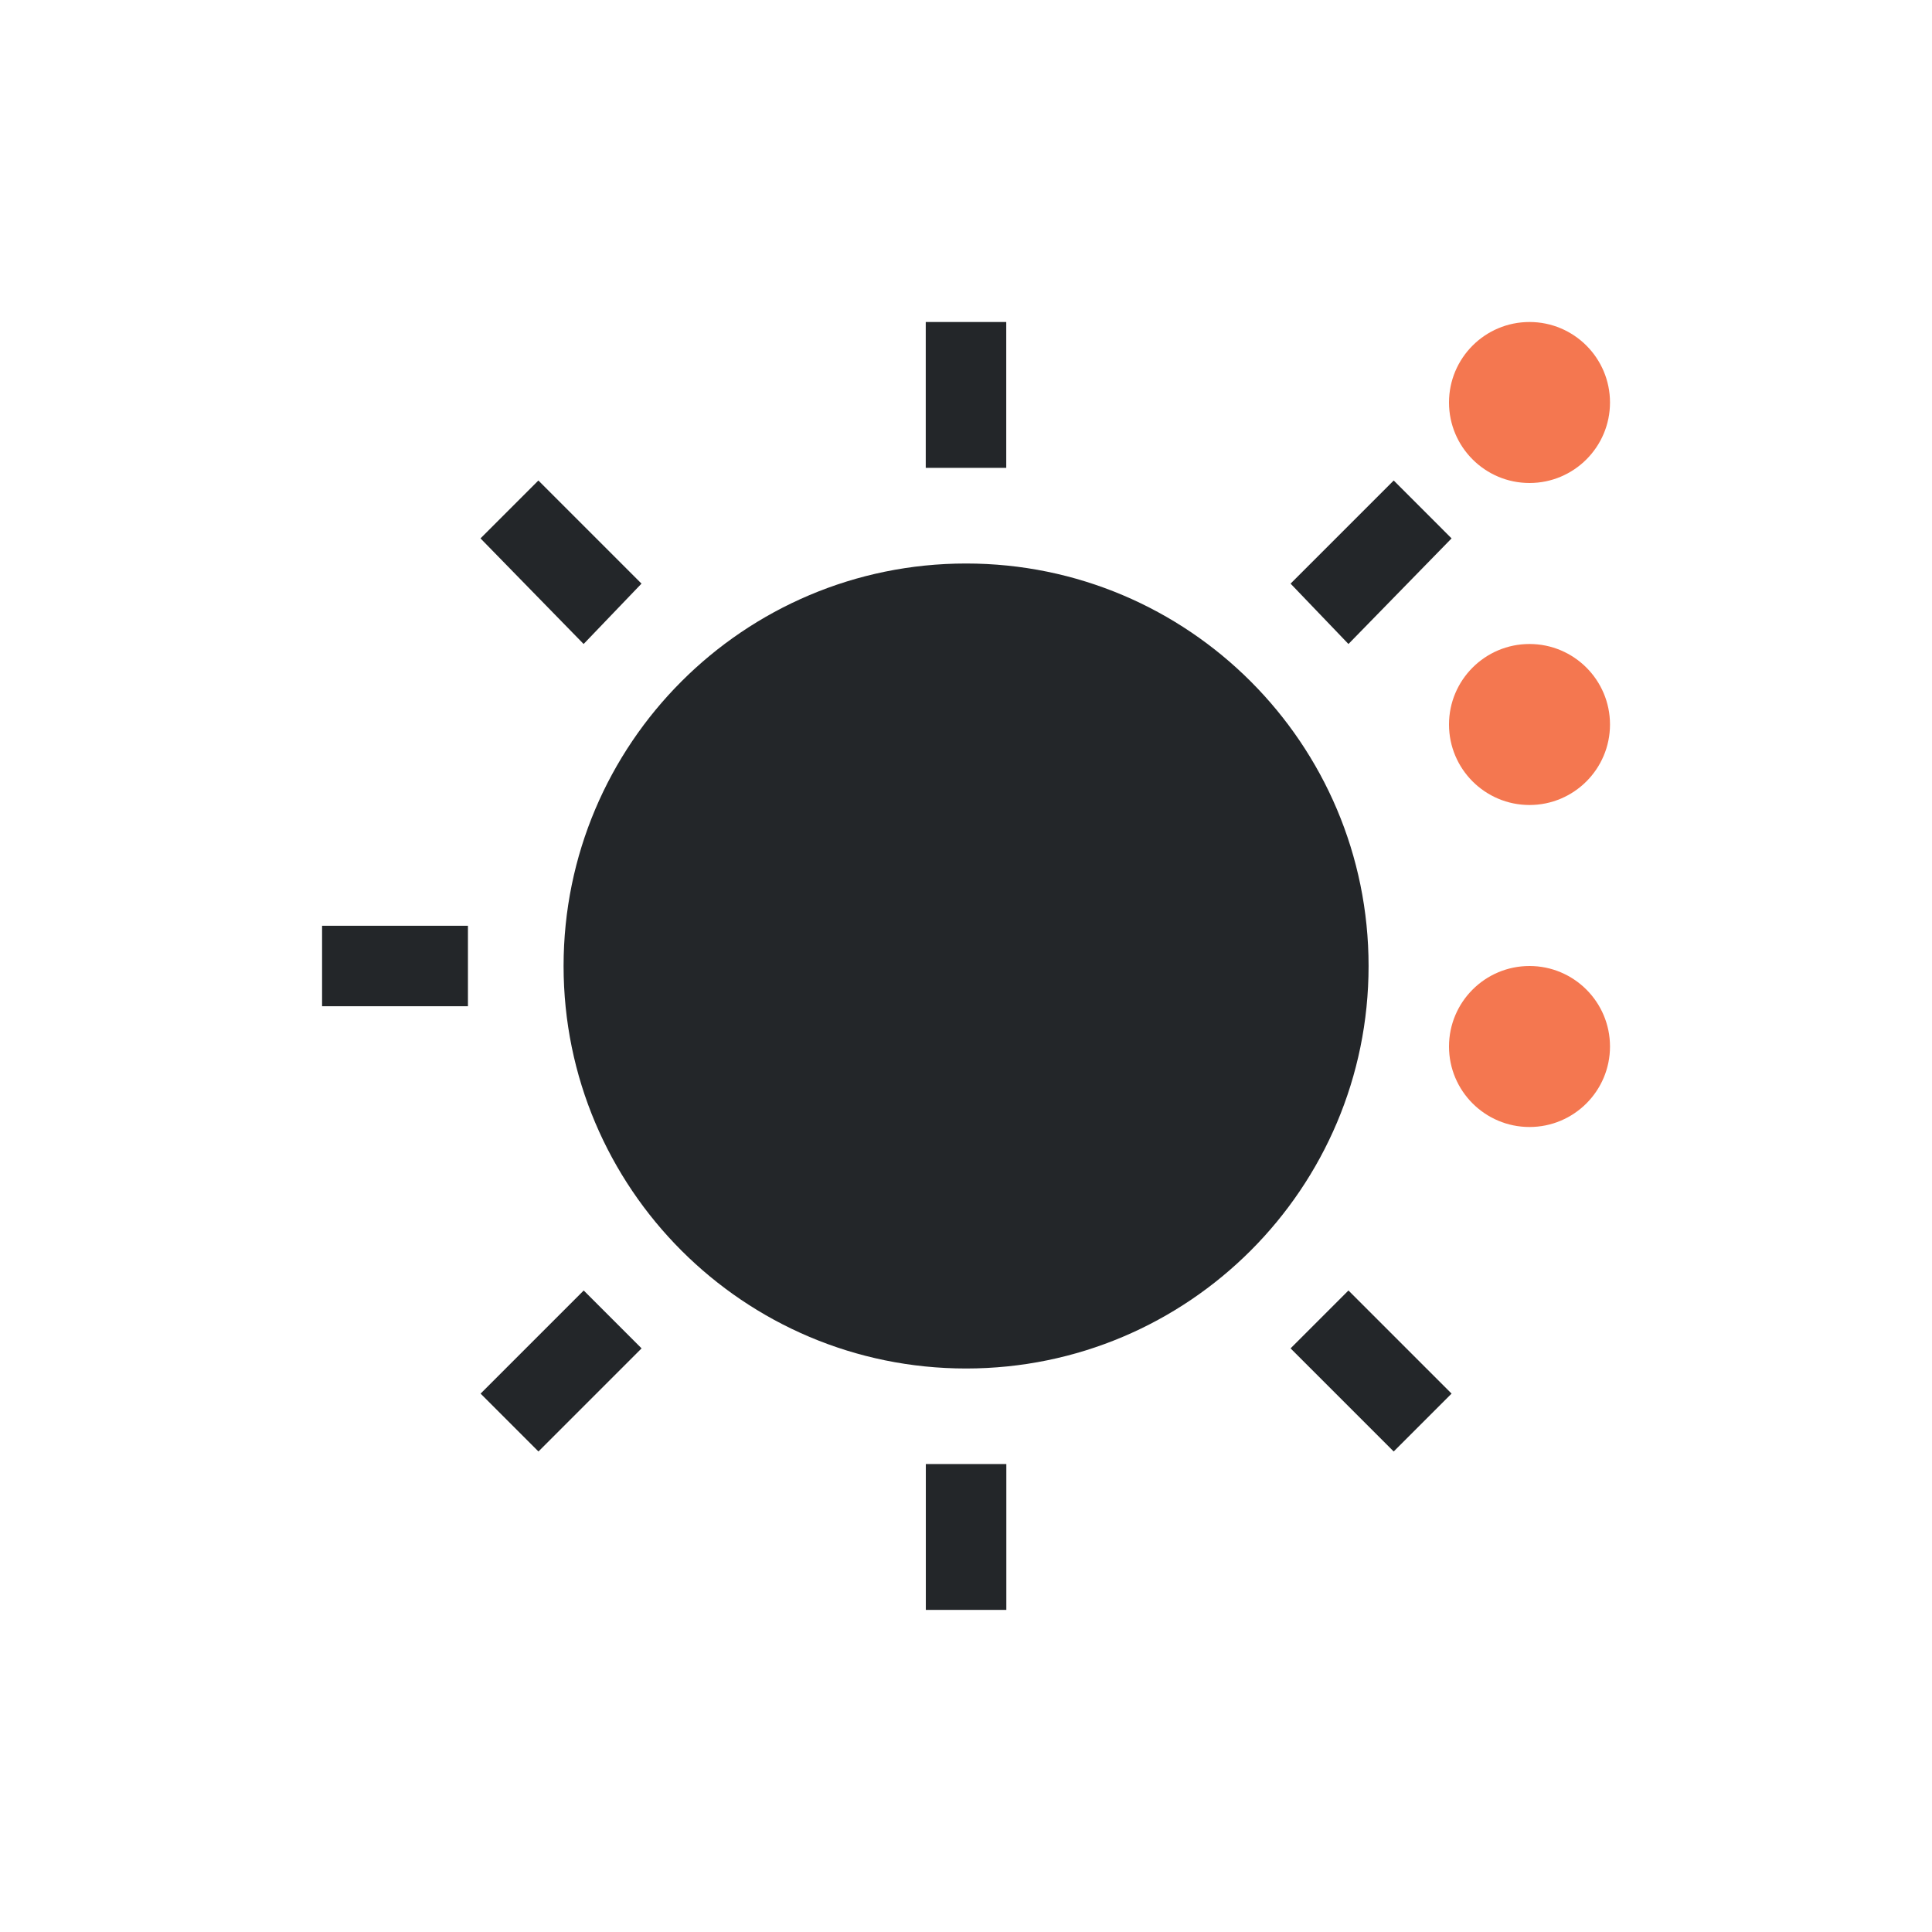
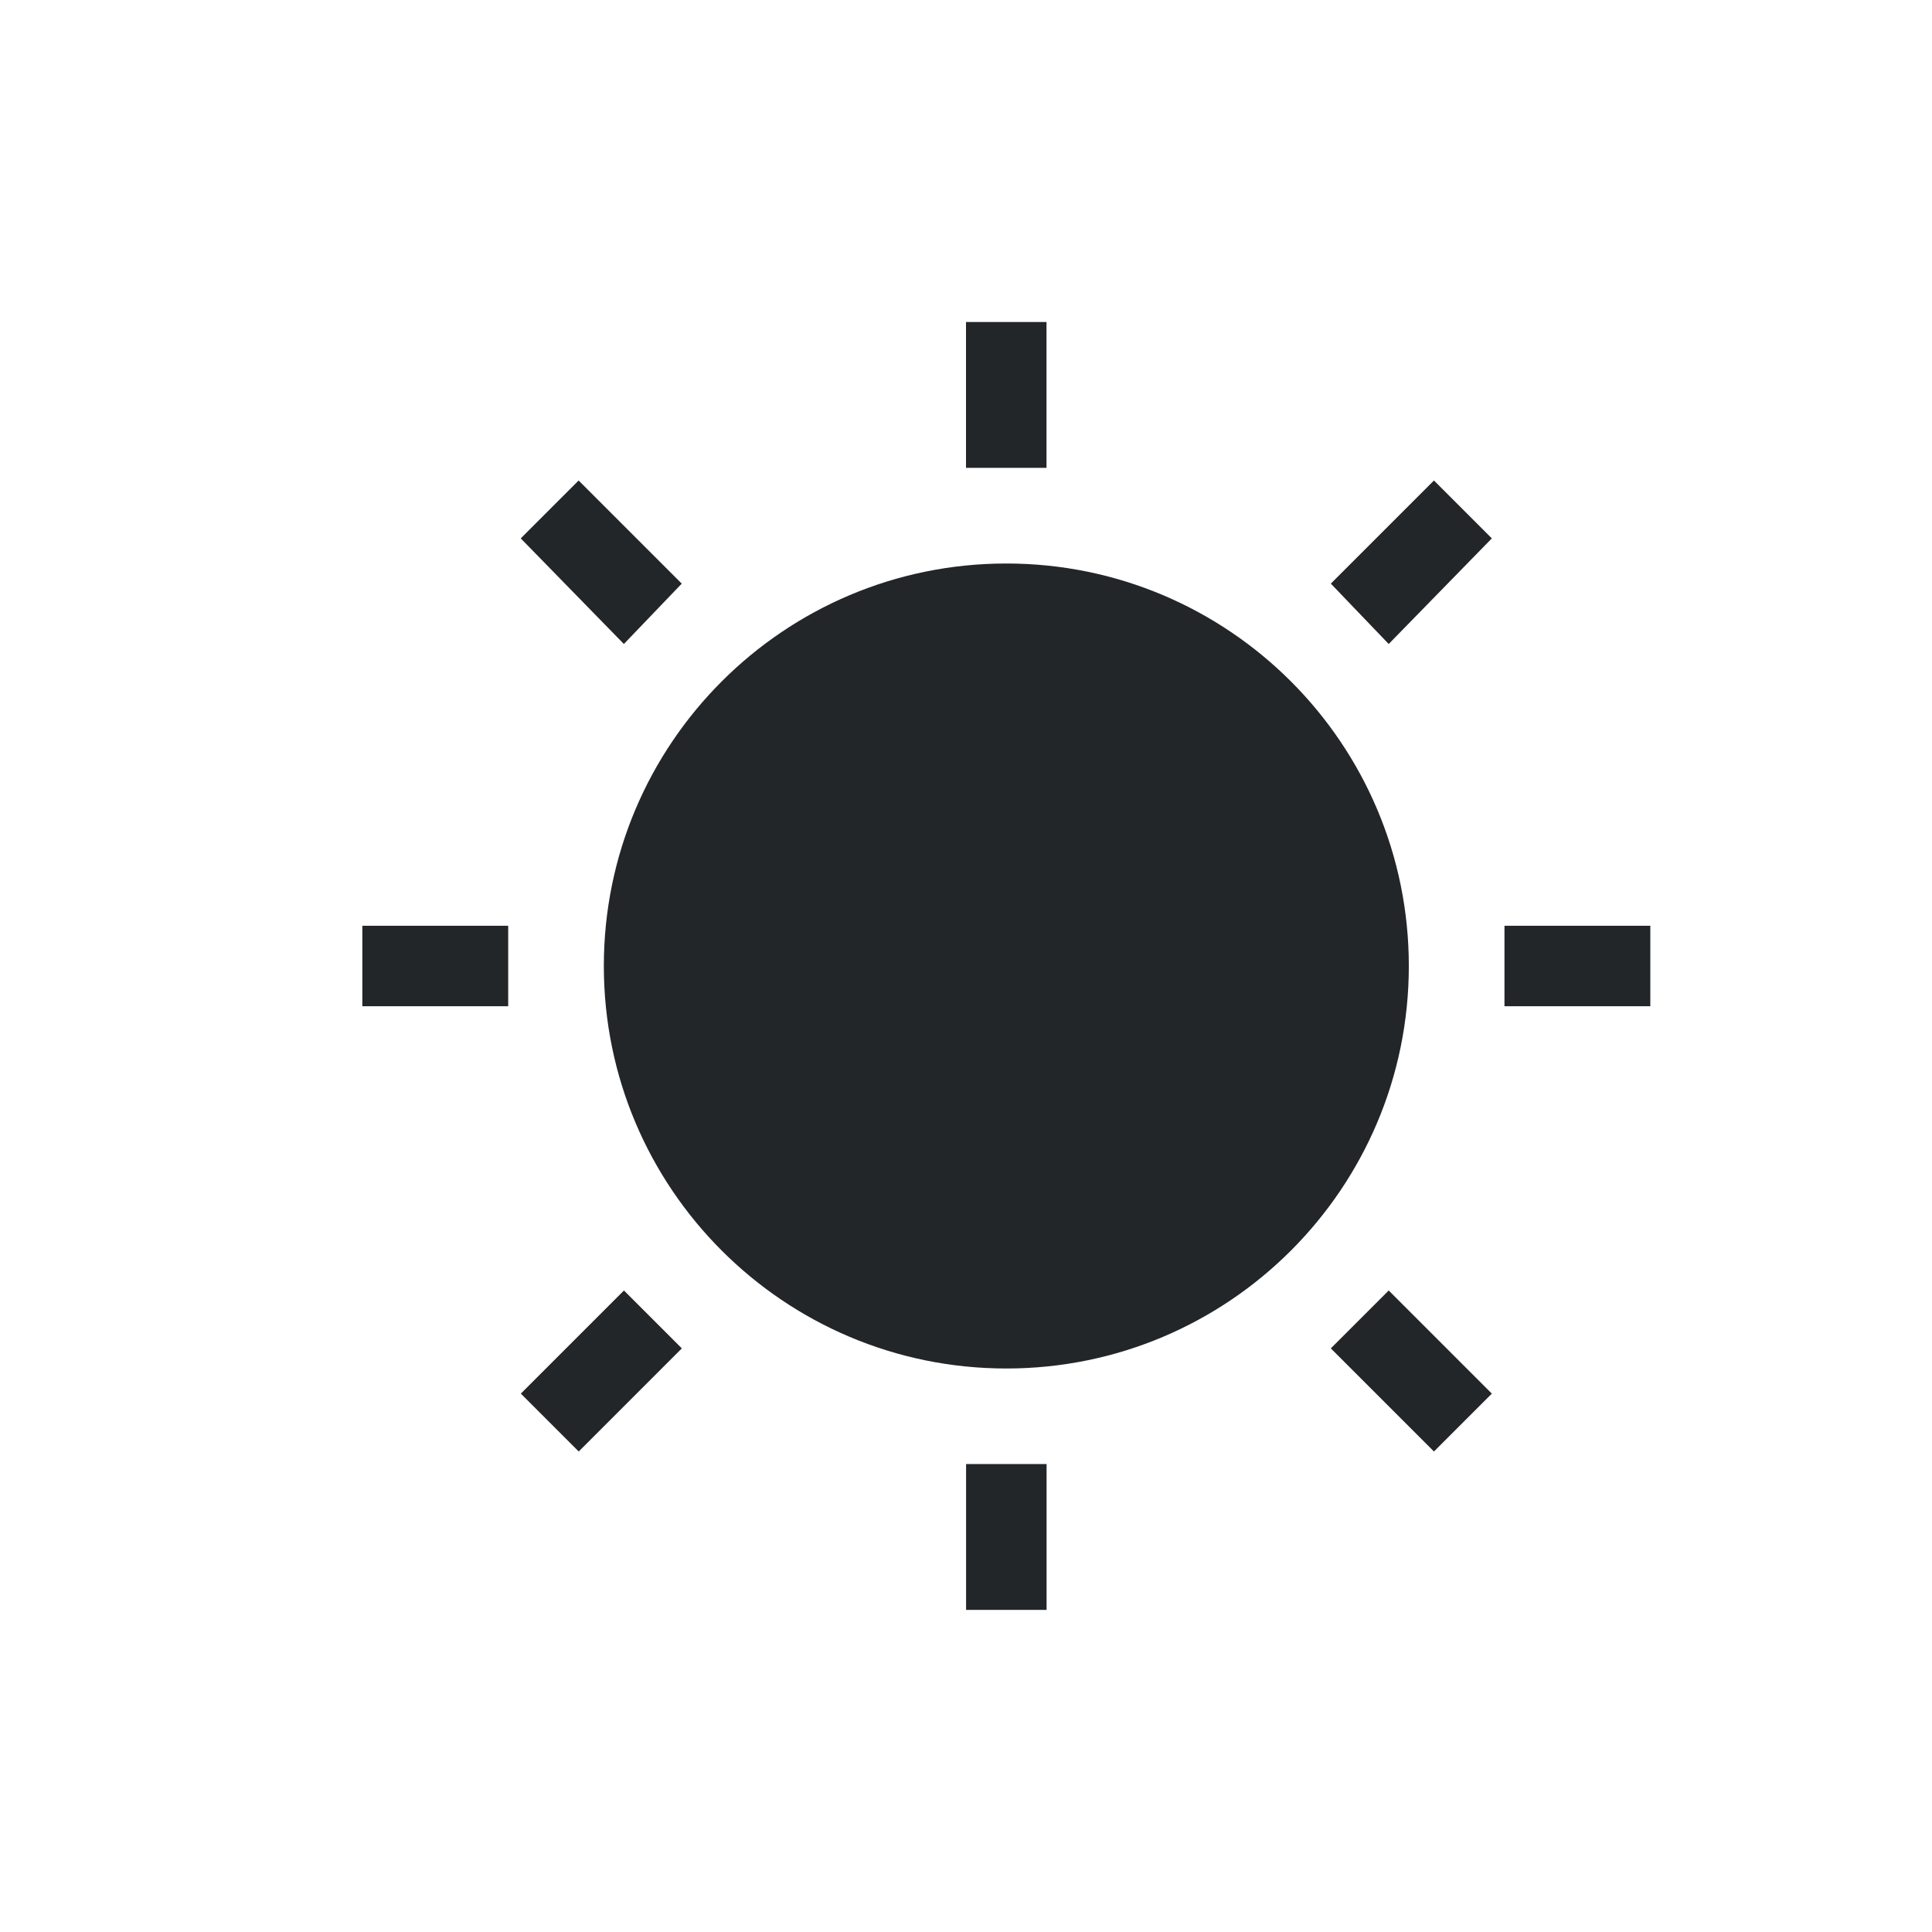
<svg xmlns="http://www.w3.org/2000/svg" viewBox="0 0 24 24">
-   <path d="m19 4c-.552 0-1 .448-1 1s.448 1 1 1 1-.448 1-1-.448-1-1-1zm0 4c-.552 0-1 .448-1 1s.448 1 1 1 1-.448 1-1-.448-1-1-1zm0 4c-.552 0-1 .448-1 1s.448 1 1 1 1-.448 1-1-.448-1-1-1z" fill="#f47750" />
-   <path d="m11.5 4v1.812h1v-1.812zm-4.812 1.969-.719.719 1.281 1.312.719-.75zm10.625 0-1.281 1.281.719.75 1.281-1.312zm-5.312 1.031c-2.761 0-5 2.239-5 5s2.239 5 5 5 5-2.239 5-5-2.239-5-5-5zm-8 4.5v1h1.812v-1zm3.25 4.531-1.281 1.281.719.719 1.281-1.281zm9.5 0-.719.719 1.281 1.281.719-.719zm-5.25 2.156v1.812h1v-1.812z" fill="#232629" />
+   <path d="m12 4v1.812h1v-1.812zm-4.812 1.969-.719.719 1.281 1.312.719-.75zm10.625 0-1.281 1.281.719.75 1.281-1.312zm-5.312 1.031c-2.761 0-5 2.239-5 5s2.239 5 5 5 5-2.239 5-5-2.239-5-5-5zm-8 4.5v1h1.812v-1zm14.188 0v1h1.812v-1zm-10.938 4.531-1.281 1.281.719.719 1.281-1.281zm9.5 0-.719.719 1.281 1.281.719-.719zm-5.25 2.156v1.812h1v-1.812z" fill="#232629" />
</svg>
